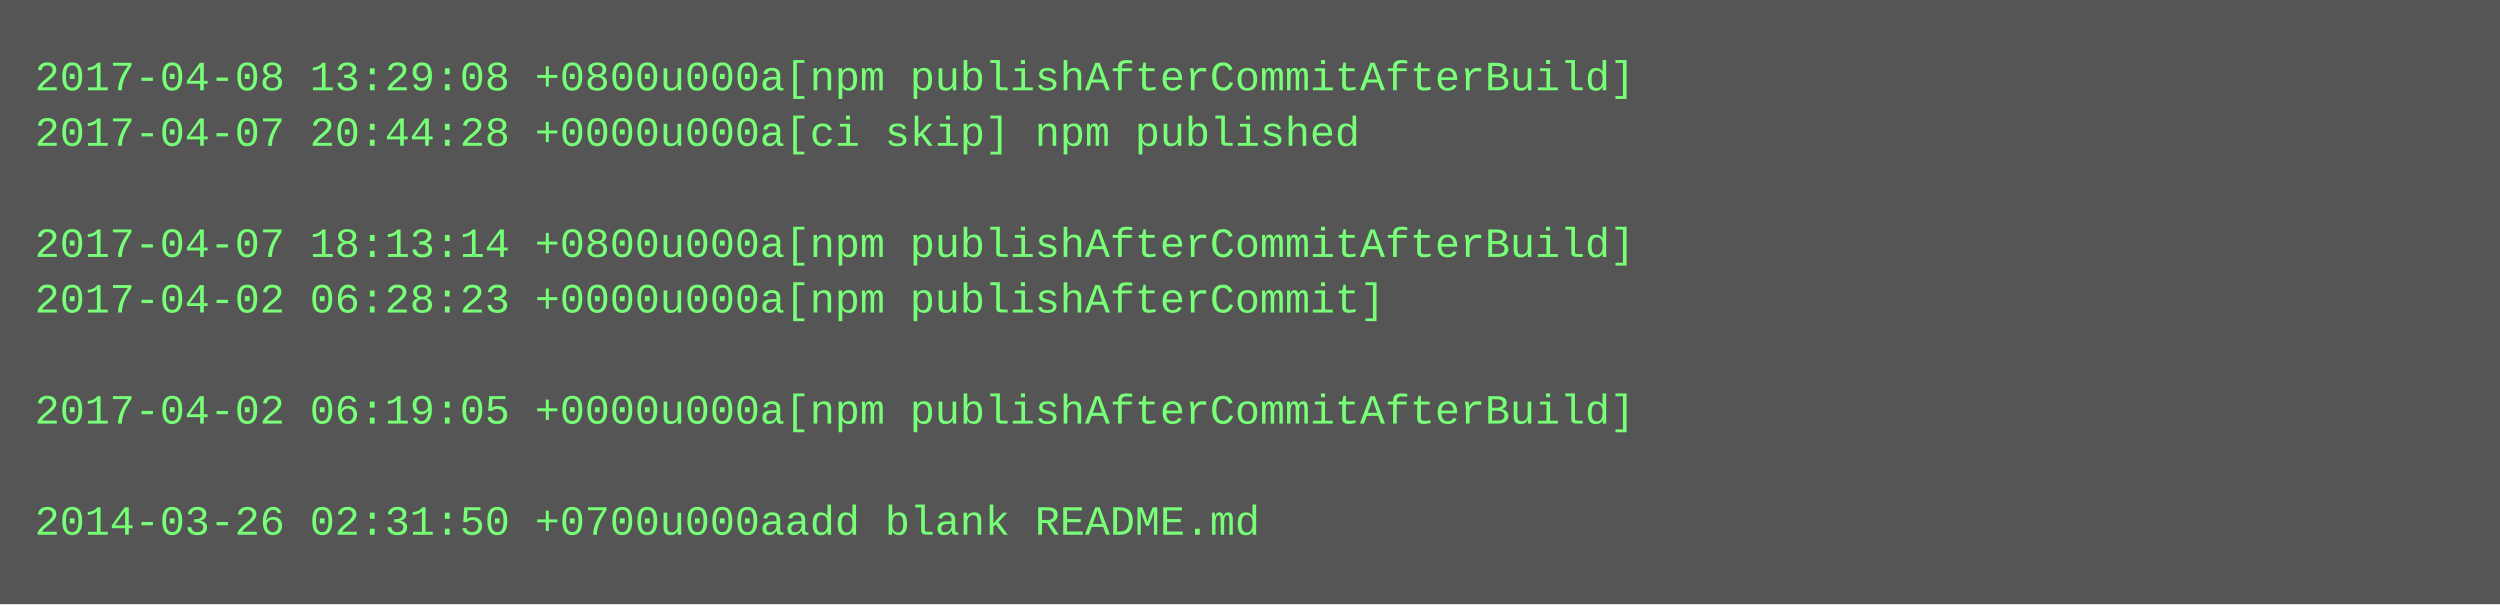
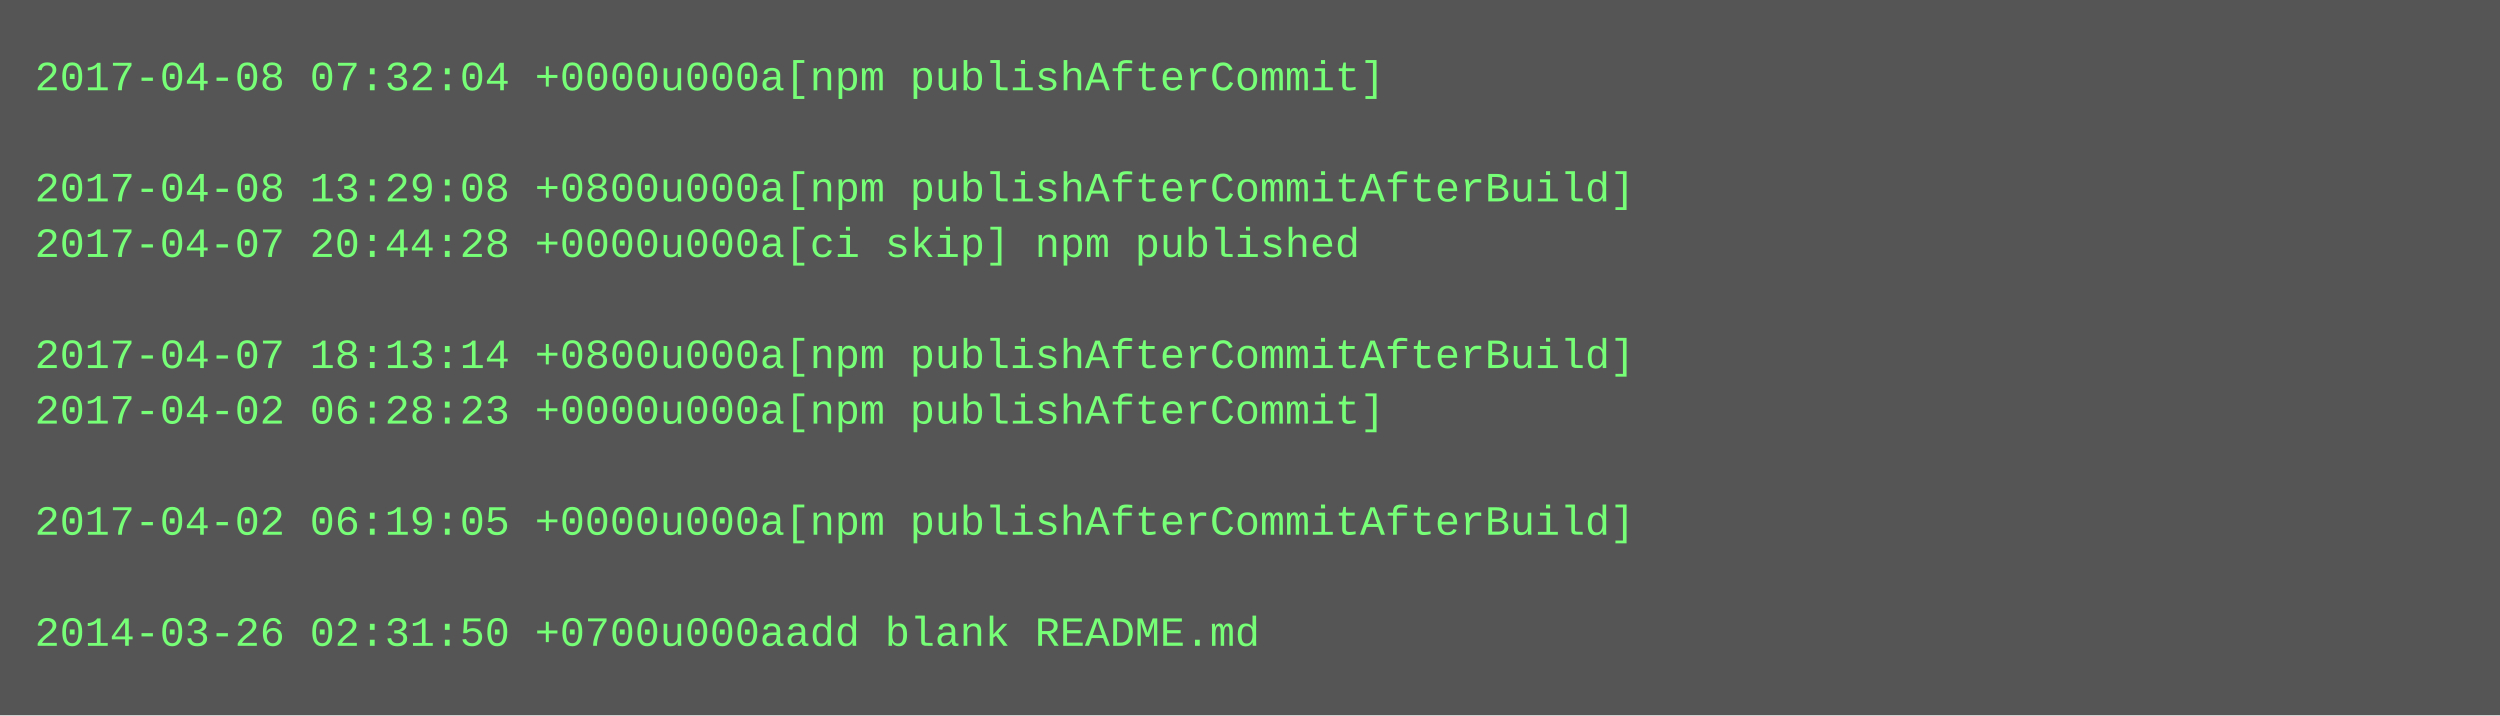
- <svg xmlns="http://www.w3.org/2000/svg" height="174" width="720">
-   <rect height="174" fill="#555" width="720" />
+ <svg xmlns="http://www.w3.org/2000/svg" height="206" width="720">
+   <rect height="206" fill="#555" width="720" />
  <text fill="#7f7" font-family="Courier New" font-size="12" xml:space="preserve">
-     <tspan x="10" y="26">2017-04-08 13:29:08 +0800u000a[npm publishAfterCommitAfterBuild]</tspan>
-     <tspan x="10" y="42">2017-04-07 20:44:28 +0000u000a[ci skip] npm published</tspan>
-     <tspan x="10" y="58" />
-     <tspan x="10" y="74">2017-04-07 18:13:14 +0800u000a[npm publishAfterCommitAfterBuild]</tspan>
-     <tspan x="10" y="90">2017-04-02 06:28:23 +0000u000a[npm publishAfterCommit]</tspan>
-     <tspan x="10" y="106" />
-     <tspan x="10" y="122">2017-04-02 06:19:05 +0000u000a[npm publishAfterCommitAfterBuild]</tspan>
+     <tspan x="10" y="26">2017-04-08 07:32:04 +0000u000a[npm publishAfterCommit]</tspan>
+     <tspan x="10" y="42" />
+     <tspan x="10" y="58">2017-04-08 13:29:08 +0800u000a[npm publishAfterCommitAfterBuild]</tspan>
+     <tspan x="10" y="74">2017-04-07 20:44:28 +0000u000a[ci skip] npm published</tspan>
+     <tspan x="10" y="90" />
+     <tspan x="10" y="106">2017-04-07 18:13:14 +0800u000a[npm publishAfterCommitAfterBuild]</tspan>
+     <tspan x="10" y="122">2017-04-02 06:28:23 +0000u000a[npm publishAfterCommit]</tspan>
    <tspan x="10" y="138" />
-     <tspan x="10" y="154">2014-03-26 02:31:50 +0700u000aadd blank README.md</tspan>
+     <tspan x="10" y="154">2017-04-02 06:19:05 +0000u000a[npm publishAfterCommitAfterBuild]</tspan>
+     <tspan x="10" y="170" />
+     <tspan x="10" y="186">2014-03-26 02:31:50 +0700u000aadd blank README.md</tspan>
  </text>
</svg>
